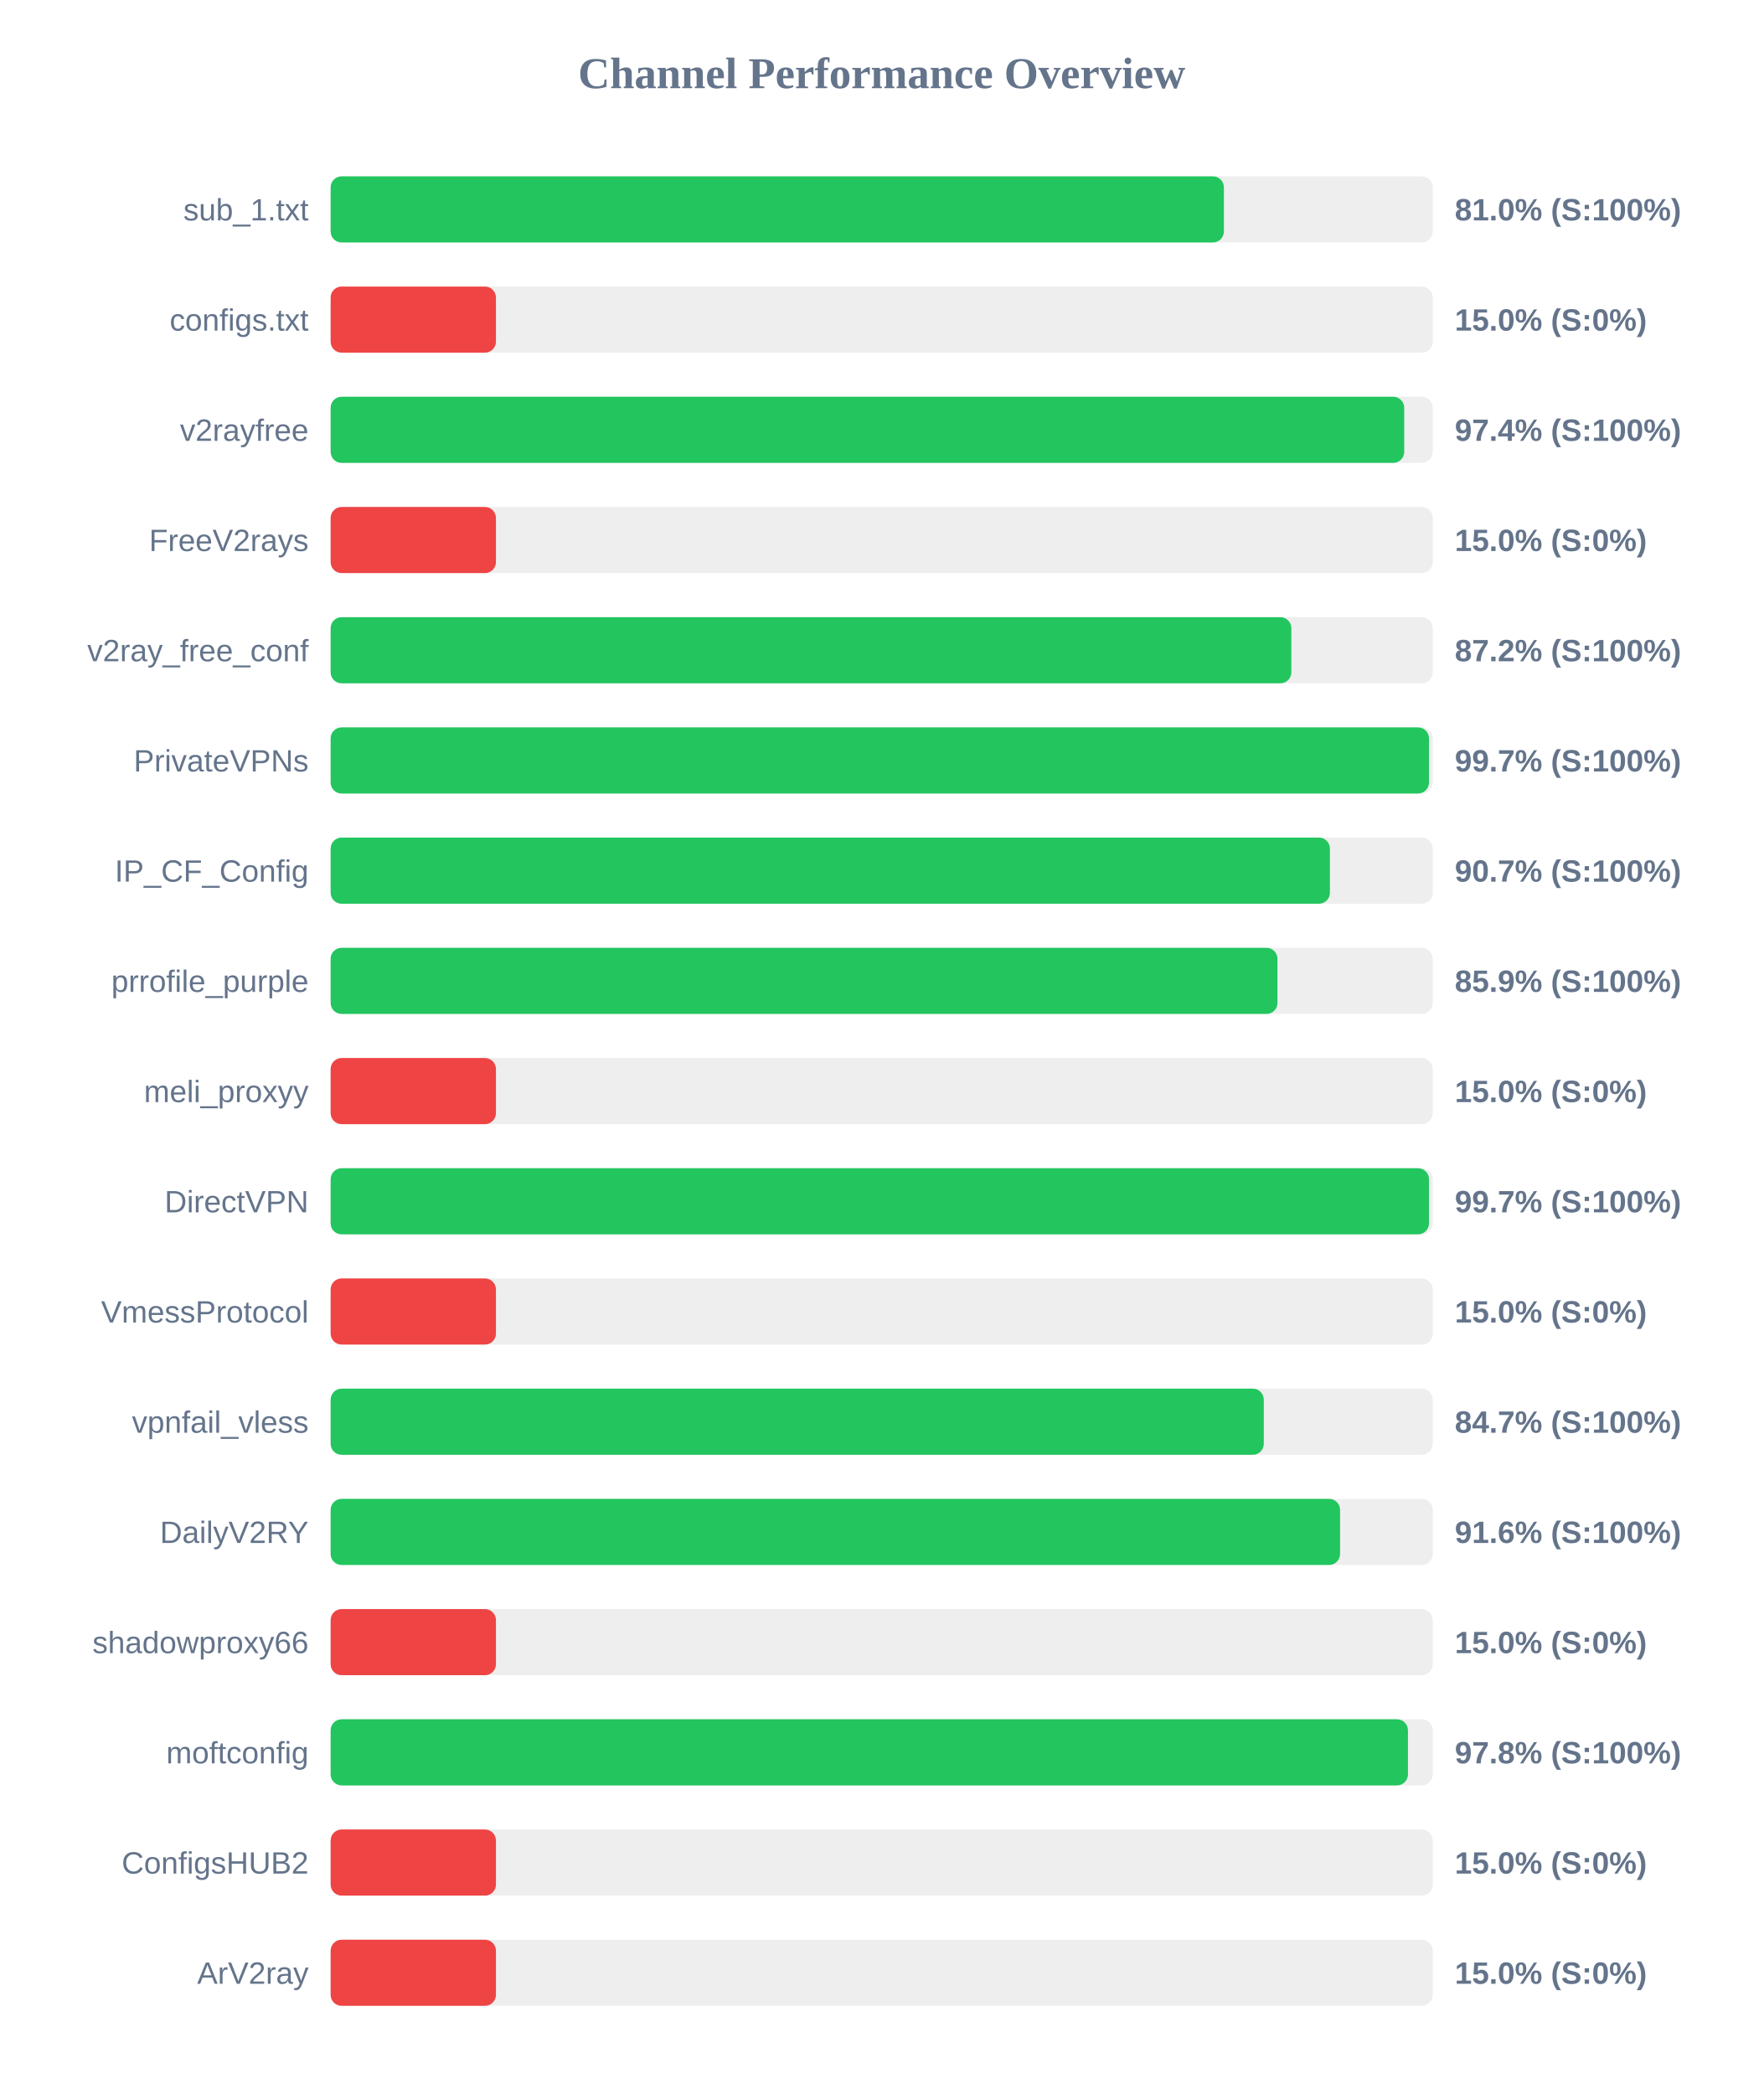
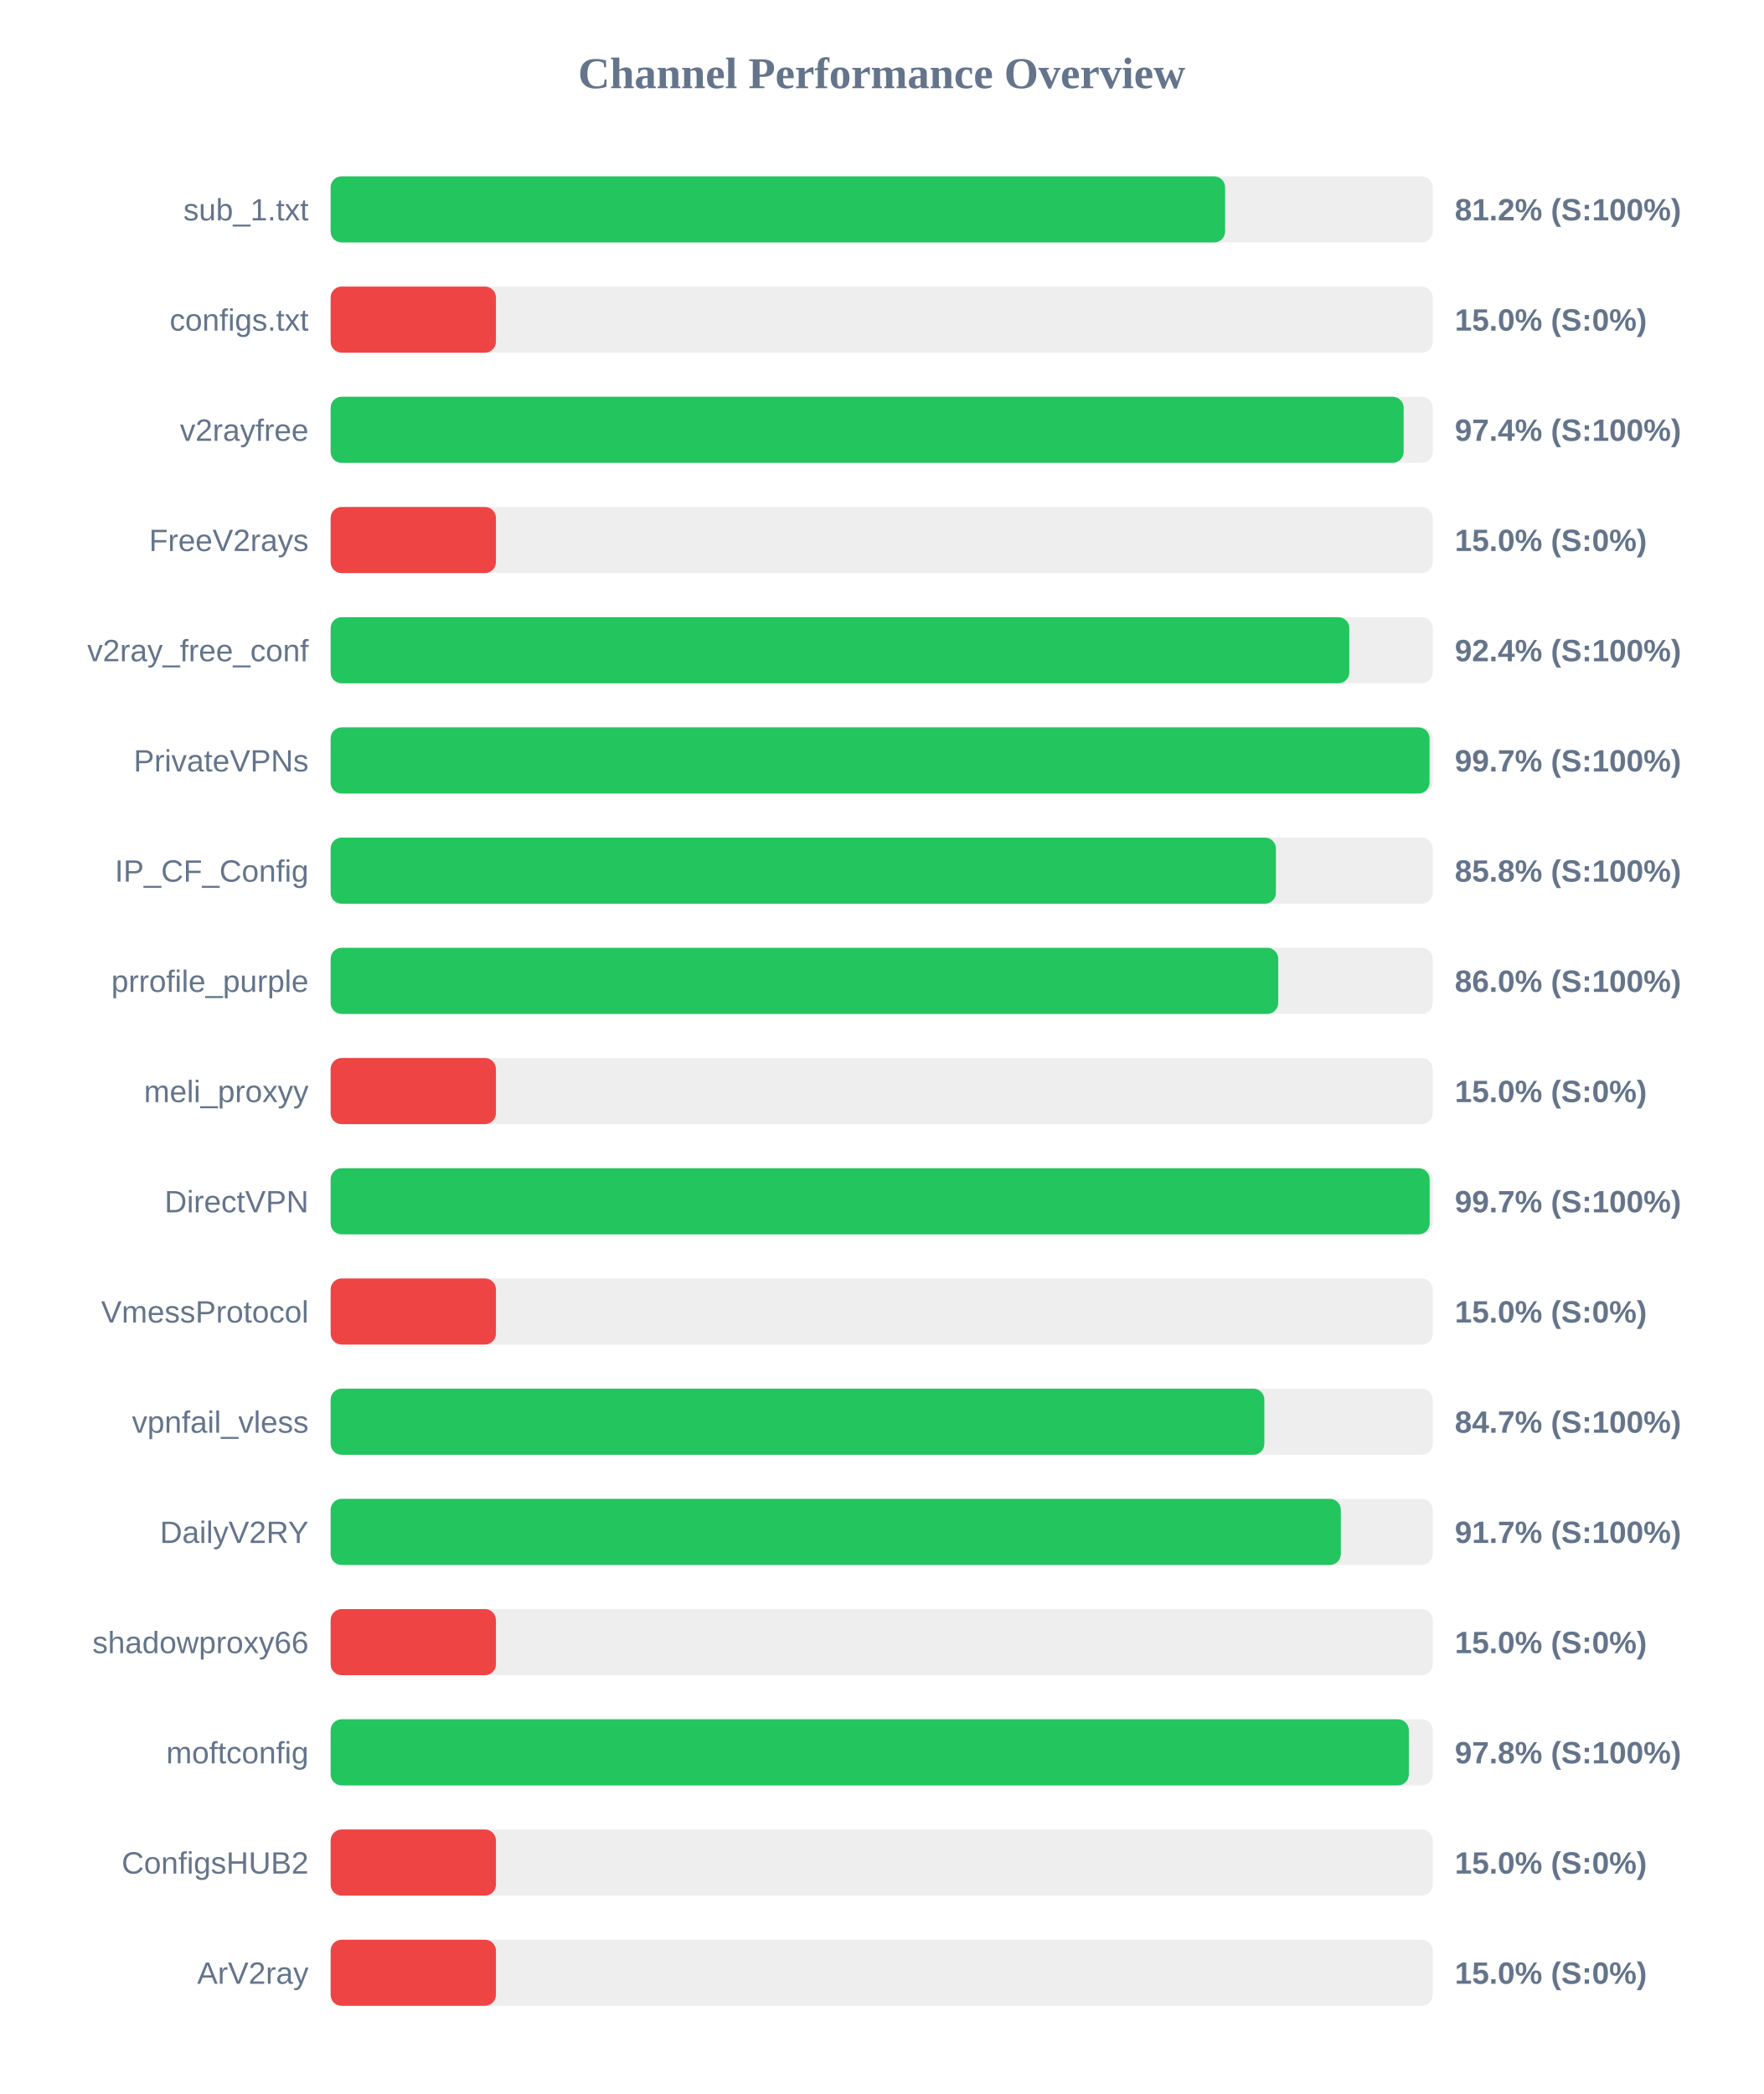
<svg xmlns="http://www.w3.org/2000/svg" width="800" height="950" version="1.1">
  <style>
        .row { font: 14px Arial; fill: #64748b; }
        .score { font: bold 14px Arial; fill: #64748b; }
    </style>
  <text x="400" y="40" text-anchor="middle" font-size="20px" font-weight="bold" fill="#64748b">Channel Performance Overview</text>
  <rect x="150" y="80" width="500" height="30" fill="#eee" rx="5" />
-   <rect x="150" y="80" width="405.25" height="30" fill="#22c55e" rx="5" />
+   <rect x="150" y="80" width="405.8" height="30" fill="#22c55e" rx="5" />
  <text x="140" y="100" text-anchor="end" class="row">sub_1.txt</text>
-   <text x="660" y="100" text-anchor="start" class="score">81.0% (S:100%)</text>
+   <text x="660" y="100" text-anchor="start" class="score">81.2% (S:100%)</text>
  <rect x="150" y="130" width="500" height="30" fill="#eee" rx="5" />
  <rect x="150" y="130" width="75.0" height="30" fill="#ef4444" rx="5" />
  <text x="140" y="150" text-anchor="end" class="row">configs.txt</text>
  <text x="660" y="150" text-anchor="start" class="score">15.0% (S:0%)</text>
  <rect x="150" y="180" width="500" height="30" fill="#eee" rx="5" />
-   <rect x="150" y="180" width="487.05" height="30" fill="#22c55e" rx="5" />
+   <rect x="150" y="180" width="486.8" height="30" fill="#22c55e" rx="5" />
  <text x="140" y="200" text-anchor="end" class="row">v2rayfree</text>
  <text x="660" y="200" text-anchor="start" class="score">97.4% (S:100%)</text>
  <rect x="150" y="230" width="500" height="30" fill="#eee" rx="5" />
  <rect x="150" y="230" width="75.0" height="30" fill="#ef4444" rx="5" />
  <text x="140" y="250" text-anchor="end" class="row">FreeV2rays</text>
  <text x="660" y="250" text-anchor="start" class="score">15.0% (S:0%)</text>
  <rect x="150" y="280" width="500" height="30" fill="#eee" rx="5" />
-   <rect x="150" y="280" width="435.85" height="30" fill="#22c55e" rx="5" />
+   <rect x="150" y="280" width="462.15" height="30" fill="#22c55e" rx="5" />
  <text x="140" y="300" text-anchor="end" class="row">v2ray_free_conf</text>
-   <text x="660" y="300" text-anchor="start" class="score">87.2% (S:100%)</text>
+   <text x="660" y="300" text-anchor="start" class="score">92.4% (S:100%)</text>
  <rect x="150" y="330" width="500" height="30" fill="#eee" rx="5" />
-   <rect x="150" y="330" width="498.3" height="30" fill="#22c55e" rx="5" />
+   <rect x="150" y="330" width="498.55" height="30" fill="#22c55e" rx="5" />
  <text x="140" y="350" text-anchor="end" class="row">PrivateVPNs</text>
  <text x="660" y="350" text-anchor="start" class="score">99.7% (S:100%)</text>
  <rect x="150" y="380" width="500" height="30" fill="#eee" rx="5" />
-   <rect x="150" y="380" width="453.35" height="30" fill="#22c55e" rx="5" />
+   <rect x="150" y="380" width="428.85" height="30" fill="#22c55e" rx="5" />
  <text x="140" y="400" text-anchor="end" class="row">IP_CF_Config</text>
-   <text x="660" y="400" text-anchor="start" class="score">90.7% (S:100%)</text>
+   <text x="660" y="400" text-anchor="start" class="score">85.8% (S:100%)</text>
  <rect x="150" y="430" width="500" height="30" fill="#eee" rx="5" />
-   <rect x="150" y="430" width="429.55" height="30" fill="#22c55e" rx="5" />
+   <rect x="150" y="430" width="429.9" height="30" fill="#22c55e" rx="5" />
  <text x="140" y="450" text-anchor="end" class="row">prrofile_purple</text>
-   <text x="660" y="450" text-anchor="start" class="score">85.9% (S:100%)</text>
+   <text x="660" y="450" text-anchor="start" class="score">86.0% (S:100%)</text>
  <rect x="150" y="480" width="500" height="30" fill="#eee" rx="5" />
  <rect x="150" y="480" width="75.0" height="30" fill="#ef4444" rx="5" />
  <text x="140" y="500" text-anchor="end" class="row">meli_proxyy</text>
  <text x="660" y="500" text-anchor="start" class="score">15.0% (S:0%)</text>
  <rect x="150" y="530" width="500" height="30" fill="#eee" rx="5" />
-   <rect x="150" y="530" width="498.3" height="30" fill="#22c55e" rx="5" />
+   <rect x="150" y="530" width="498.6" height="30" fill="#22c55e" rx="5" />
  <text x="140" y="550" text-anchor="end" class="row">DirectVPN</text>
  <text x="660" y="550" text-anchor="start" class="score">99.7% (S:100%)</text>
  <rect x="150" y="580" width="500" height="30" fill="#eee" rx="5" />
  <rect x="150" y="580" width="75.0" height="30" fill="#ef4444" rx="5" />
  <text x="140" y="600" text-anchor="end" class="row">VmessProtocol</text>
  <text x="660" y="600" text-anchor="start" class="score">15.0% (S:0%)</text>
  <rect x="150" y="630" width="500" height="30" fill="#eee" rx="5" />
-   <rect x="150" y="630" width="423.35" height="30" fill="#22c55e" rx="5" />
+   <rect x="150" y="630" width="423.6" height="30" fill="#22c55e" rx="5" />
  <text x="140" y="650" text-anchor="end" class="row">vpnfail_vless</text>
  <text x="660" y="650" text-anchor="start" class="score">84.7% (S:100%)</text>
  <rect x="150" y="680" width="500" height="30" fill="#eee" rx="5" />
-   <rect x="150" y="680" width="457.95" height="30" fill="#22c55e" rx="5" />
+   <rect x="150" y="680" width="458.3" height="30" fill="#22c55e" rx="5" />
  <text x="140" y="700" text-anchor="end" class="row">DailyV2RY</text>
-   <text x="660" y="700" text-anchor="start" class="score">91.6% (S:100%)</text>
+   <text x="660" y="700" text-anchor="start" class="score">91.7% (S:100%)</text>
  <rect x="150" y="730" width="500" height="30" fill="#eee" rx="5" />
  <rect x="150" y="730" width="75.0" height="30" fill="#ef4444" rx="5" />
  <text x="140" y="750" text-anchor="end" class="row">shadowproxy66</text>
  <text x="660" y="750" text-anchor="start" class="score">15.0% (S:0%)</text>
  <rect x="150" y="780" width="500" height="30" fill="#eee" rx="5" />
-   <rect x="150" y="780" width="488.75" height="30" fill="#22c55e" rx="5" />
+   <rect x="150" y="780" width="489.15" height="30" fill="#22c55e" rx="5" />
  <text x="140" y="800" text-anchor="end" class="row">moftconfig</text>
  <text x="660" y="800" text-anchor="start" class="score">97.8% (S:100%)</text>
  <rect x="150" y="830" width="500" height="30" fill="#eee" rx="5" />
  <rect x="150" y="830" width="75.0" height="30" fill="#ef4444" rx="5" />
  <text x="140" y="850" text-anchor="end" class="row">ConfigsHUB2</text>
  <text x="660" y="850" text-anchor="start" class="score">15.0% (S:0%)</text>
  <rect x="150" y="880" width="500" height="30" fill="#eee" rx="5" />
  <rect x="150" y="880" width="75.0" height="30" fill="#ef4444" rx="5" />
  <text x="140" y="900" text-anchor="end" class="row">ArV2ray</text>
  <text x="660" y="900" text-anchor="start" class="score">15.0% (S:0%)</text>
</svg>
